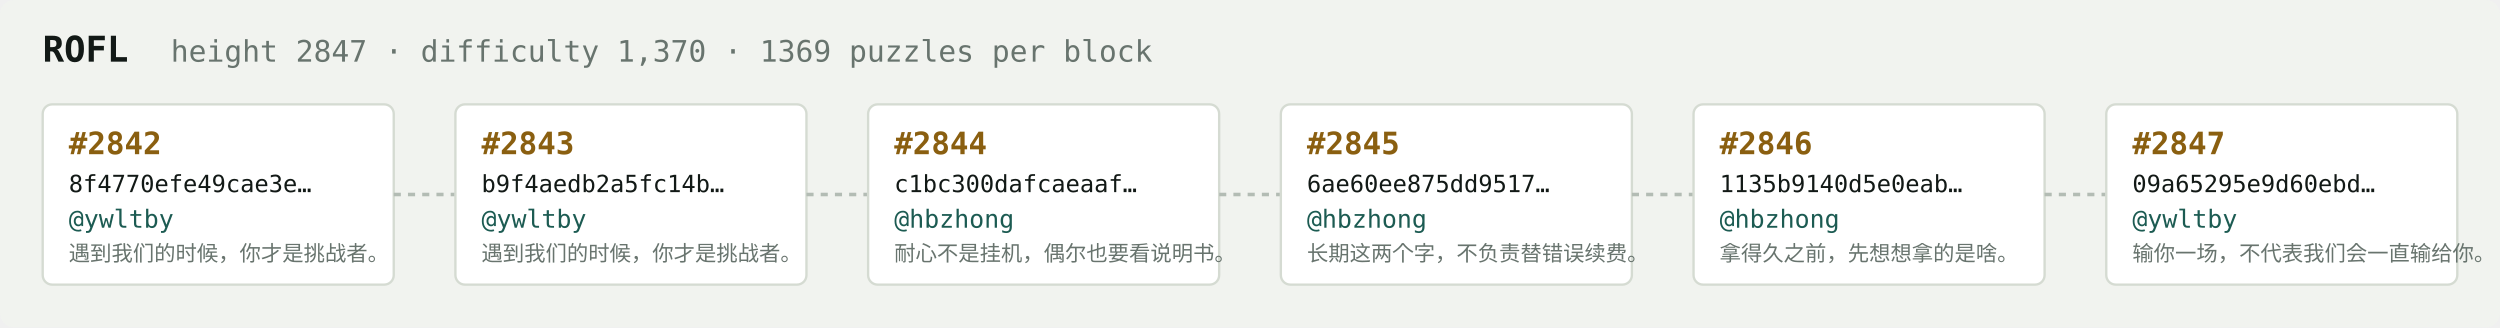
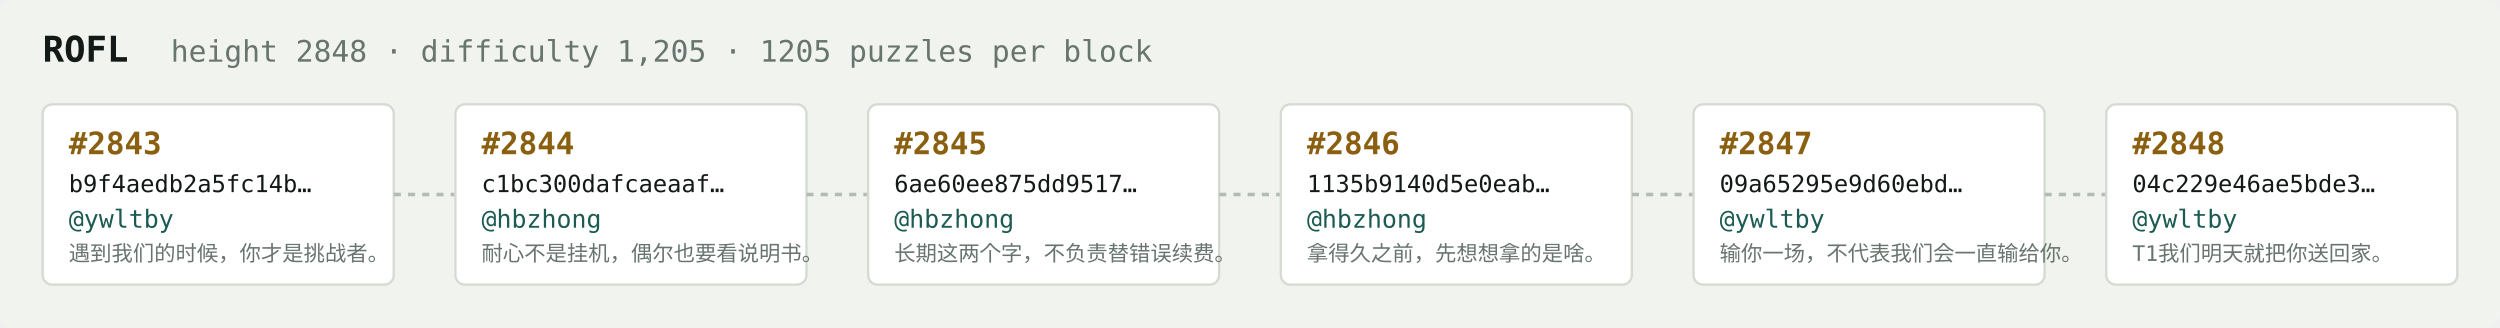
<svg xmlns="http://www.w3.org/2000/svg" width="1054" height="138" viewBox="0 0 1054 138" font-family="ui-monospace,SFMono-Regular,Menlo,monospace">
  <rect fill="#f1f3ef" width="1054" height="138" rx="6" />
  <text x="18" y="26" fill="#121916" font-size="15" font-weight="700">ROFL</text>
-   <text x="72" y="26" fill="#68746e" font-size="12.5">height 2847 · difficulty 1,370 · 1369 puzzles per block</text>
+   <text x="72" y="26" fill="#68746e" font-size="12.5">height 2848 · difficulty 1,205 · 1205 puzzles per block</text>
  <rect x="18" y="44" width="148" height="76" rx="4" fill="#ffffff" stroke="#d5dbd2" stroke-width="1" />
-   <text x="29" y="65" fill="#8a5f10" font-size="13" font-weight="700">#2842</text>
-   <text x="29" y="81" fill="#121916" font-size="10">8f4770efe49cae3e…</text>
+   <text x="29" y="65" fill="#8a5f10" font-size="13" font-weight="700">#2843</text>
+   <text x="29" y="81" fill="#121916" font-size="10">b9f4aedb2a5fc14b…</text>
  <text x="29" y="96" fill="#1c5b52" font-size="10.5">@ywltby</text>
  <text x="29" y="110" fill="#68746e" font-size="9">遇到我们的时候，你才是挑战者。</text>
  <line x1="166" y1="82.0" x2="192" y2="82.0" stroke="#b3bcb4" stroke-width="1.5" stroke-dasharray="3 3" />
  <rect x="192" y="44" width="148" height="76" rx="4" fill="#ffffff" stroke="#d5dbd2" stroke-width="1" />
-   <text x="203" y="65" fill="#8a5f10" font-size="13" font-weight="700">#2843</text>
-   <text x="203" y="81" fill="#121916" font-size="10">b9f4aedb2a5fc14b…</text>
-   <text x="203" y="96" fill="#1c5b52" font-size="10.5">@ywltby</text>
-   <text x="203" y="110" fill="#68746e" font-size="9">遇到我们的时候，你才是挑战者。</text>
+   <text x="203" y="65" fill="#8a5f10" font-size="13" font-weight="700">#2844</text>
+   <text x="203" y="81" fill="#121916" font-size="10">c1bc300dafcaeaaf…</text>
+   <text x="203" y="96" fill="#1c5b52" font-size="10.5">@hbzhong</text>
+   <text x="203" y="110" fill="#68746e" font-size="9">耐心不是挂机，偶尔也要看说明书。</text>
  <line x1="340" y1="82.0" x2="366" y2="82.0" stroke="#b3bcb4" stroke-width="1.5" stroke-dasharray="3 3" />
  <rect x="366" y="44" width="148" height="76" rx="4" fill="#ffffff" stroke="#d5dbd2" stroke-width="1" />
-   <text x="377" y="65" fill="#8a5f10" font-size="13" font-weight="700">#2844</text>
-   <text x="377" y="81" fill="#121916" font-size="10">c1bc300dafcaeaaf…</text>
+   <text x="377" y="65" fill="#8a5f10" font-size="13" font-weight="700">#2845</text>
+   <text x="377" y="81" fill="#121916" font-size="10">6ae60ee875dd9517…</text>
  <text x="377" y="96" fill="#1c5b52" font-size="10.5">@hbzhong</text>
-   <text x="377" y="110" fill="#68746e" font-size="9">耐心不是挂机，偶尔也要看说明书。</text>
+   <text x="377" y="110" fill="#68746e" font-size="9">长期这两个字，不负责替错误续费。</text>
  <line x1="514" y1="82.0" x2="540" y2="82.0" stroke="#b3bcb4" stroke-width="1.5" stroke-dasharray="3 3" />
  <rect x="540" y="44" width="148" height="76" rx="4" fill="#ffffff" stroke="#d5dbd2" stroke-width="1" />
-   <text x="551" y="65" fill="#8a5f10" font-size="13" font-weight="700">#2845</text>
-   <text x="551" y="81" fill="#121916" font-size="10">6ae60ee875dd9517…</text>
+   <text x="551" y="65" fill="#8a5f10" font-size="13" font-weight="700">#2846</text>
+   <text x="551" y="81" fill="#121916" font-size="10">1135b9140d5e0eab…</text>
  <text x="551" y="96" fill="#1c5b52" font-size="10.5">@hbzhong</text>
-   <text x="551" y="110" fill="#68746e" font-size="9">长期这两个字，不负责替错误续费。</text>
+   <text x="551" y="110" fill="#68746e" font-size="9">拿得久之前，先想想拿的是啥。</text>
  <line x1="688" y1="82.0" x2="714" y2="82.0" stroke="#b3bcb4" stroke-width="1.5" stroke-dasharray="3 3" />
  <rect x="714" y="44" width="148" height="76" rx="4" fill="#ffffff" stroke="#d5dbd2" stroke-width="1" />
-   <text x="725" y="65" fill="#8a5f10" font-size="13" font-weight="700">#2846</text>
-   <text x="725" y="81" fill="#121916" font-size="10">1135b9140d5e0eab…</text>
-   <text x="725" y="96" fill="#1c5b52" font-size="10.5">@hbzhong</text>
-   <text x="725" y="110" fill="#68746e" font-size="9">拿得久之前，先想想拿的是啥。</text>
+   <text x="725" y="65" fill="#8a5f10" font-size="13" font-weight="700">#2847</text>
+   <text x="725" y="81" fill="#121916" font-size="10">09a65295e9d60ebd…</text>
+   <text x="725" y="96" fill="#1c5b52" font-size="10.5">@ywltby</text>
+   <text x="725" y="110" fill="#68746e" font-size="9">输你一场，不代表我们会一直输给你。</text>
  <line x1="862" y1="82.0" x2="888" y2="82.0" stroke="#b3bcb4" stroke-width="1.5" stroke-dasharray="3 3" />
  <rect x="888" y="44" width="148" height="76" rx="4" fill="#ffffff" stroke="#d5dbd2" stroke-width="1" />
-   <text x="899" y="65" fill="#8a5f10" font-size="13" font-weight="700">#2847</text>
-   <text x="899" y="81" fill="#121916" font-size="10">09a65295e9d60ebd…</text>
+   <text x="899" y="65" fill="#8a5f10" font-size="13" font-weight="700">#2848</text>
+   <text x="899" y="81" fill="#121916" font-size="10">04c229e46ae5bde3…</text>
  <text x="899" y="96" fill="#1c5b52" font-size="10.5">@ywltby</text>
-   <text x="899" y="110" fill="#68746e" font-size="9">输你一场，不代表我们会一直输给你。</text>
+   <text x="899" y="110" fill="#68746e" font-size="9">T1我们明天就把你送回家。</text>
</svg>
